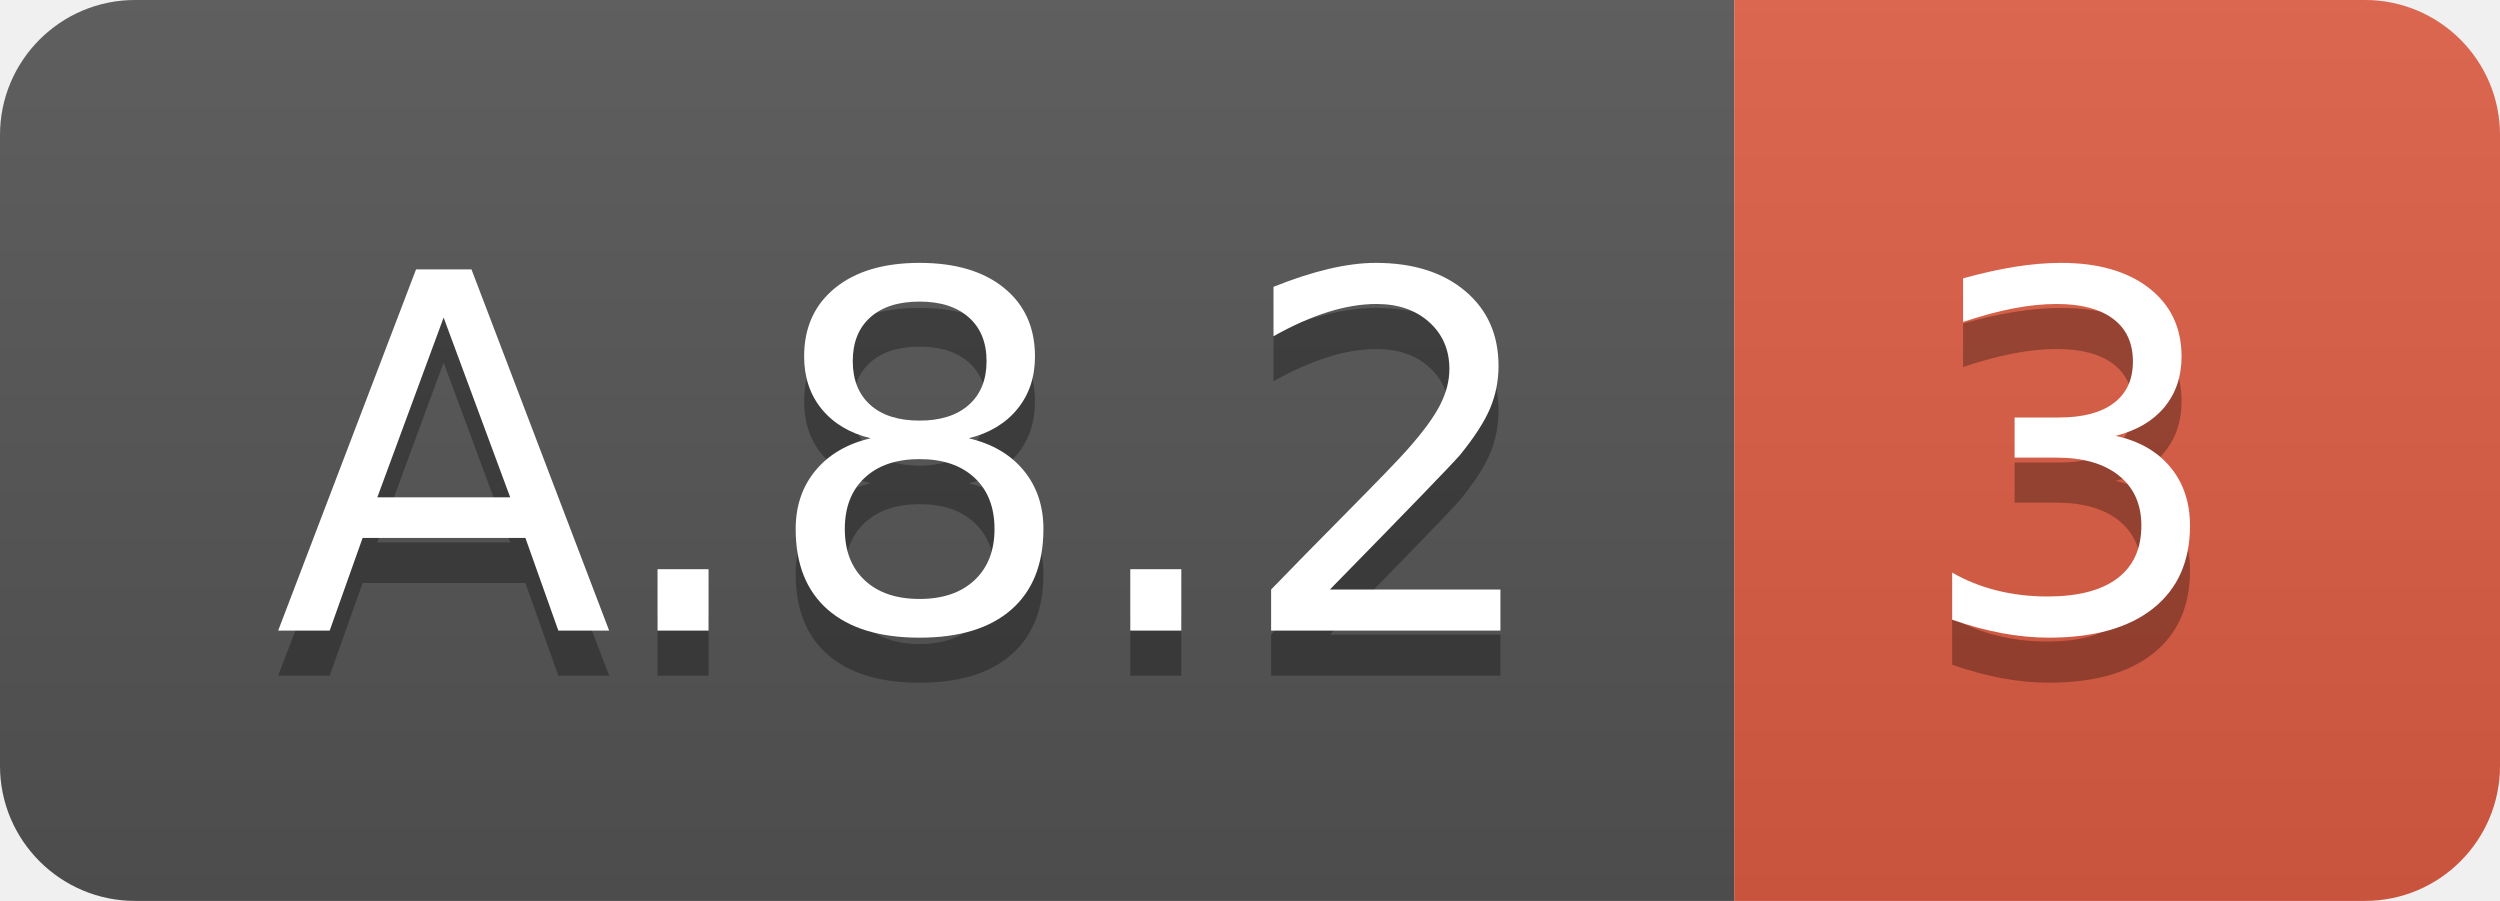
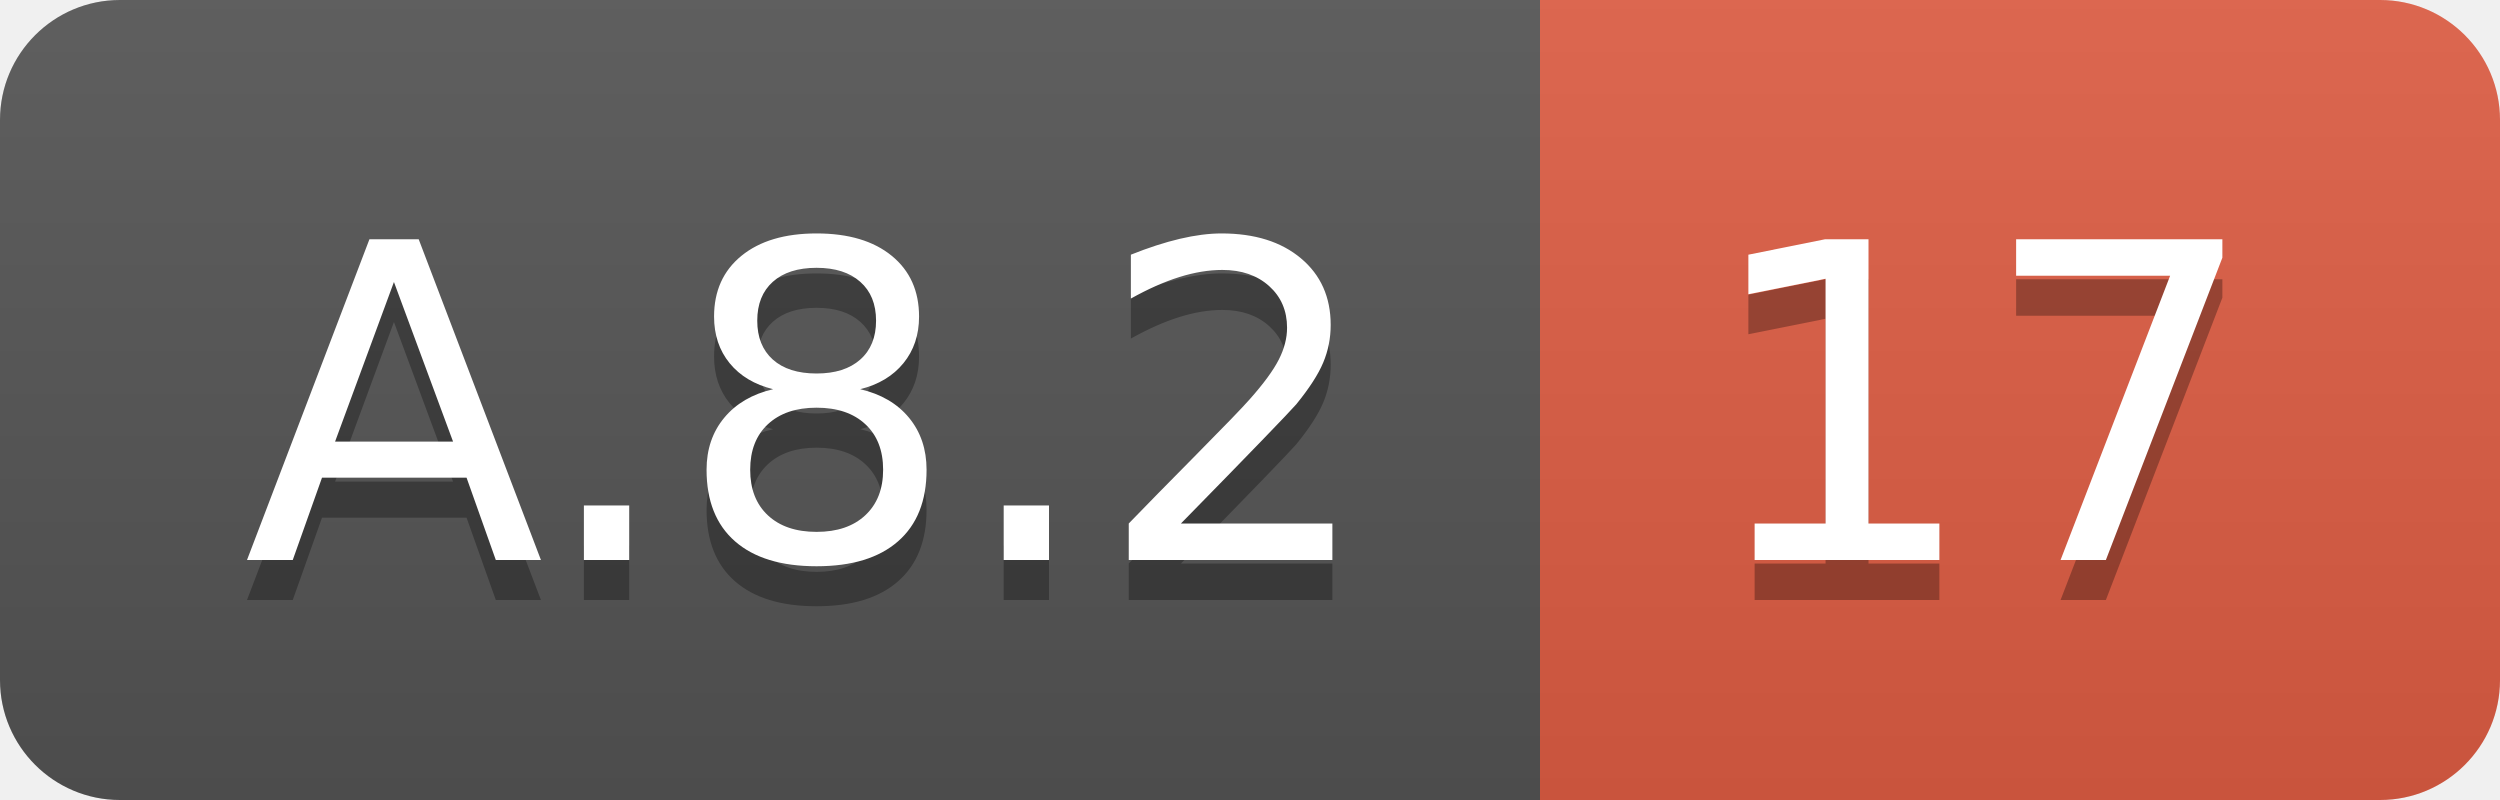
- <svg xmlns="http://www.w3.org/2000/svg" width="55.5" height="20">
+ <svg xmlns="http://www.w3.org/2000/svg" width="62.5" height="20">
  <linearGradient id="smooth" x2="0" y2="100%">
    <stop offset="0" stop-color="#bbb" stop-opacity=".1" />
    <stop offset="1" stop-opacity=".1" />
  </linearGradient>
  <clipPath id="round">
-     <rect width="55.5" height="20" rx="3" fill="#fff" />
+     <rect width="62.5" height="20" rx="3" fill="#fff" />
  </clipPath>
  <g clip-path="url(#round)">
    <rect width="38.5" height="20" fill="#555" />
-     <rect x="38.5" width="17.0" height="20" fill="#e05d44" />
-     <rect width="55.5" height="20" fill="url(#smooth)" />
+     <rect x="38.5" width="24.0" height="20" fill="#e05d44" />
+     <rect width="62.5" height="20" fill="url(#smooth)" />
  </g>
  <g fill="#fff" text-anchor="middle" font-family="DejaVu Sans,Verdana,Geneva,sans-serif" font-size="110">
    <text x="202.5" y="150" fill="#010101" fill-opacity=".3" transform="scale(0.1)" textLength="285.0" lengthAdjust="spacing">A.8.2</text>
    <text x="202.5" y="140" transform="scale(0.1)" textLength="285.0" lengthAdjust="spacing">A.8.2</text>
-     <text x="460.0" y="150" fill="#010101" fill-opacity=".3" transform="scale(0.1)" textLength="70.0" lengthAdjust="spacing">3</text>
-     <text x="460.0" y="140" transform="scale(0.1)" textLength="70.0" lengthAdjust="spacing">3</text>
+     <text x="495.0" y="150" fill="#010101" fill-opacity=".3" transform="scale(0.1)" textLength="140.0" lengthAdjust="spacing">17</text>
+     <text x="495.0" y="140" transform="scale(0.1)" textLength="140.0" lengthAdjust="spacing">17</text>
  </g>
</svg>
